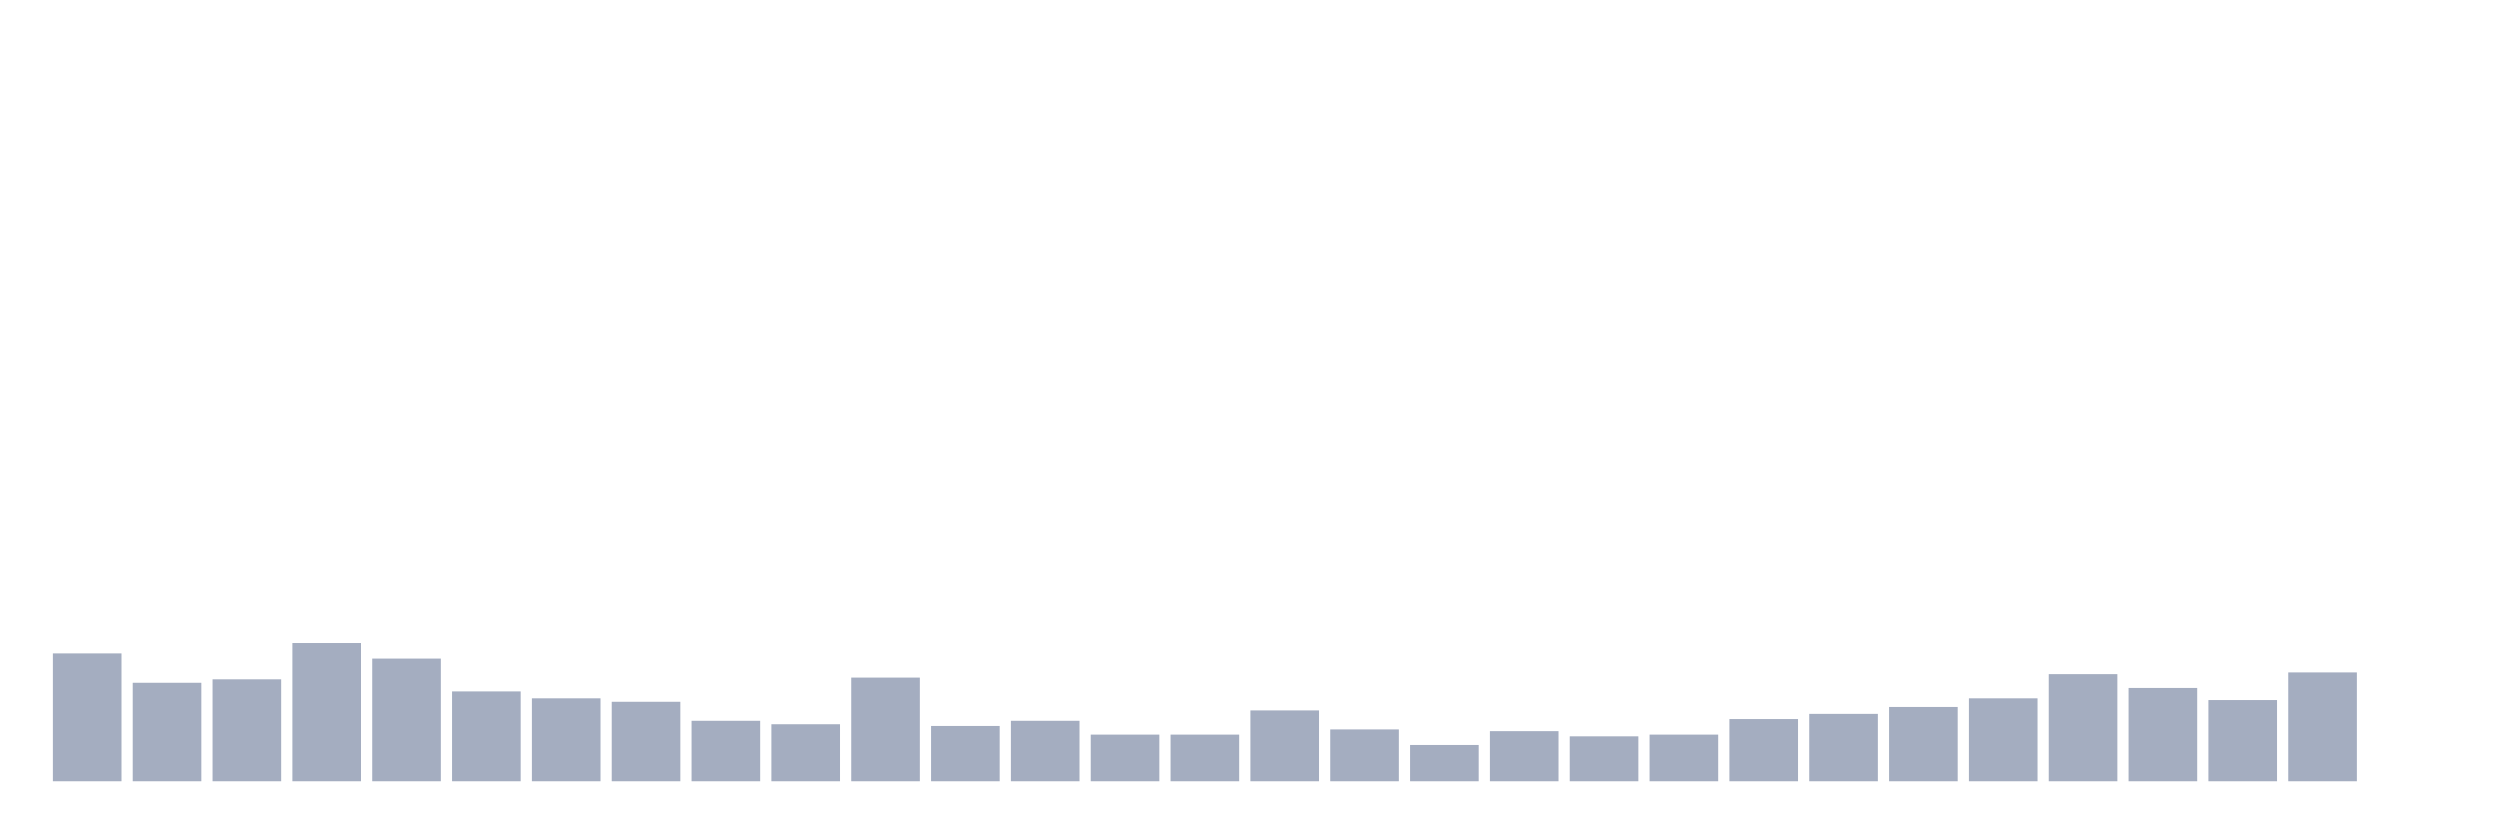
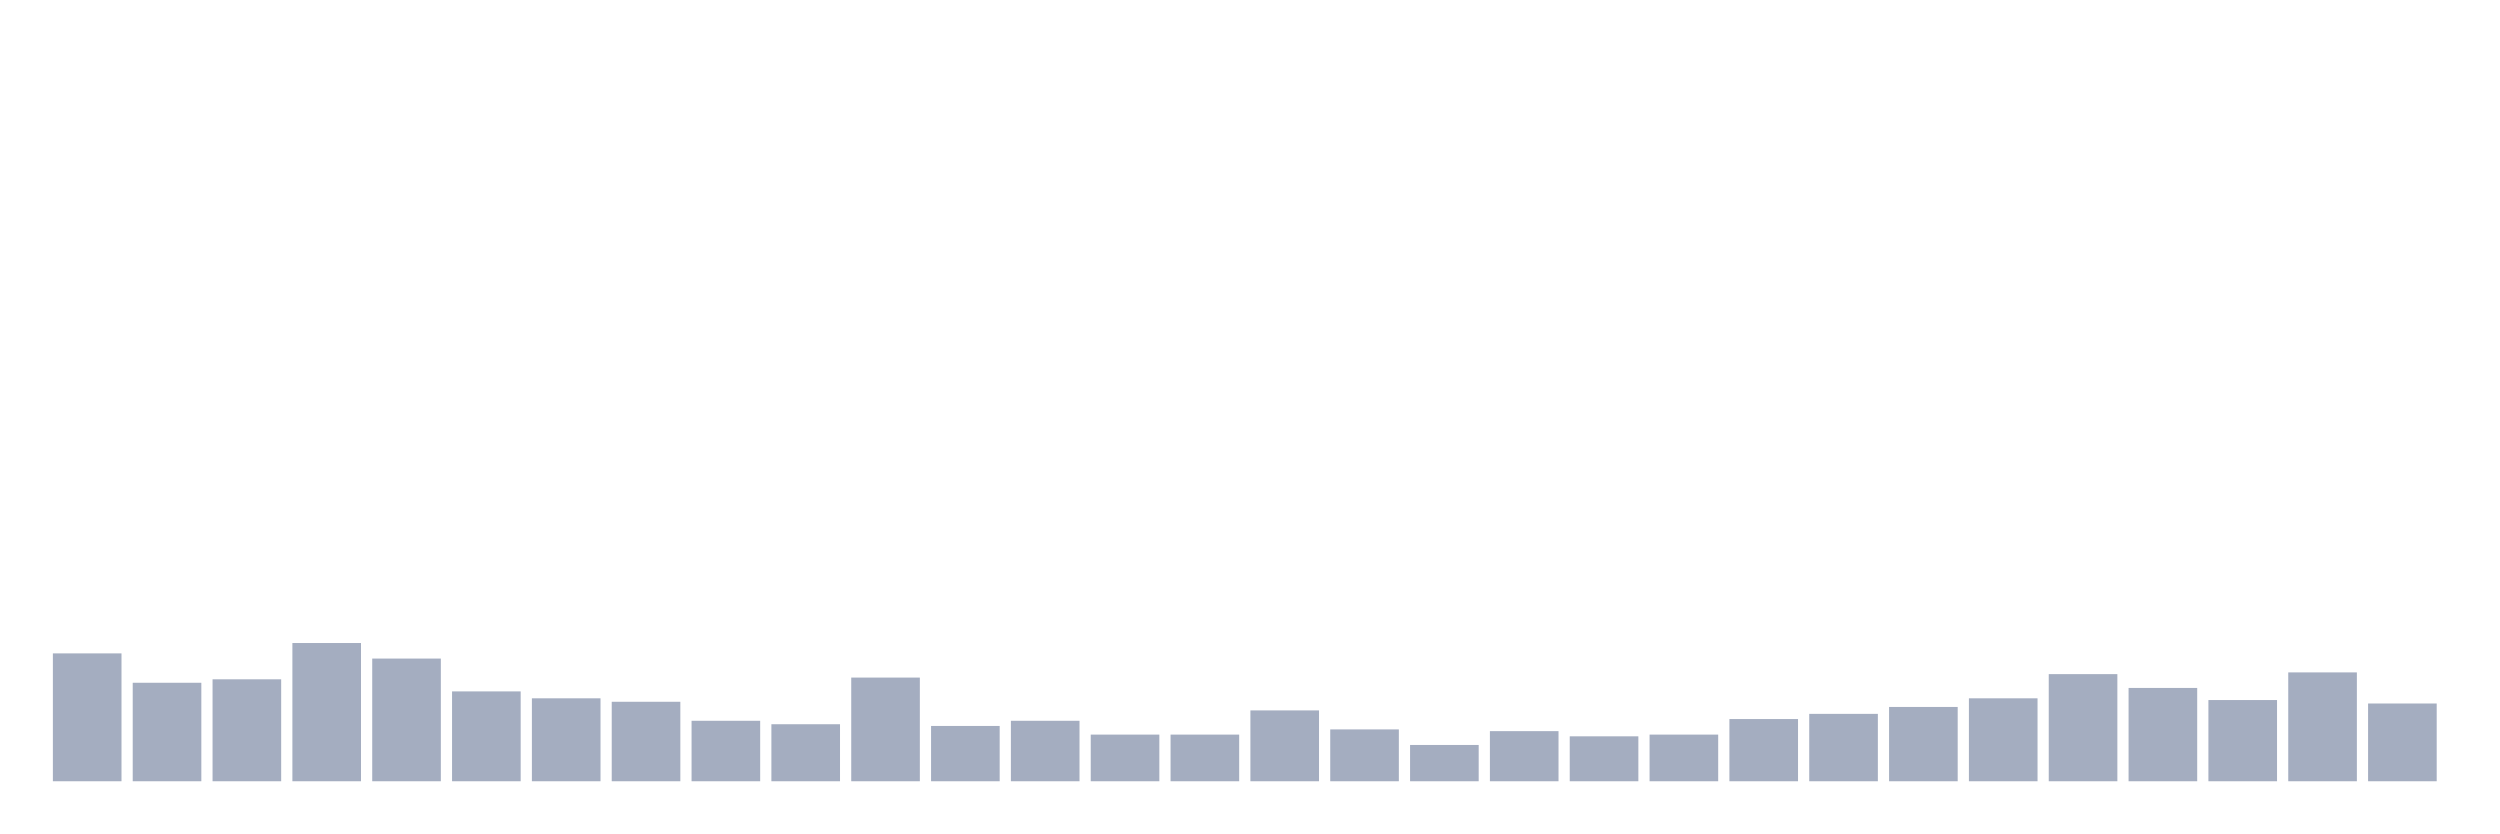
<svg xmlns="http://www.w3.org/2000/svg" viewBox="0 0 480 160">
  <g transform="translate(10,10)">
    <rect class="bar" x="0.153" width="13.175" y="115.45" height="24.55" fill="rgb(164,173,192)" />
    <rect class="bar" x="15.482" width="13.175" y="121.09" height="18.91" fill="rgb(164,173,192)" />
    <rect class="bar" x="30.81" width="13.175" y="120.427" height="19.573" fill="rgb(164,173,192)" />
    <rect class="bar" x="46.138" width="13.175" y="113.46" height="26.54" fill="rgb(164,173,192)" />
    <rect class="bar" x="61.466" width="13.175" y="116.445" height="23.555" fill="rgb(164,173,192)" />
    <rect class="bar" x="76.794" width="13.175" y="122.749" height="17.251" fill="rgb(164,173,192)" />
    <rect class="bar" x="92.123" width="13.175" y="124.076" height="15.924" fill="rgb(164,173,192)" />
    <rect class="bar" x="107.451" width="13.175" y="124.739" height="15.261" fill="rgb(164,173,192)" />
    <rect class="bar" x="122.779" width="13.175" y="128.389" height="11.611" fill="rgb(164,173,192)" />
    <rect class="bar" x="138.107" width="13.175" y="129.052" height="10.948" fill="rgb(164,173,192)" />
    <rect class="bar" x="153.436" width="13.175" y="120.095" height="19.905" fill="rgb(164,173,192)" />
    <rect class="bar" x="168.764" width="13.175" y="129.384" height="10.616" fill="rgb(164,173,192)" />
    <rect class="bar" x="184.092" width="13.175" y="128.389" height="11.611" fill="rgb(164,173,192)" />
    <rect class="bar" x="199.42" width="13.175" y="131.043" height="8.957" fill="rgb(164,173,192)" />
    <rect class="bar" x="214.748" width="13.175" y="131.043" height="8.957" fill="rgb(164,173,192)" />
    <rect class="bar" x="230.077" width="13.175" y="126.398" height="13.602" fill="rgb(164,173,192)" />
    <rect class="bar" x="245.405" width="13.175" y="130.047" height="9.953" fill="rgb(164,173,192)" />
    <rect class="bar" x="260.733" width="13.175" y="133.033" height="6.967" fill="rgb(164,173,192)" />
    <rect class="bar" x="276.061" width="13.175" y="130.379" height="9.621" fill="rgb(164,173,192)" />
    <rect class="bar" x="291.39" width="13.175" y="131.374" height="8.626" fill="rgb(164,173,192)" />
    <rect class="bar" x="306.718" width="13.175" y="131.043" height="8.957" fill="rgb(164,173,192)" />
    <rect class="bar" x="322.046" width="13.175" y="128.057" height="11.943" fill="rgb(164,173,192)" />
    <rect class="bar" x="337.374" width="13.175" y="127.062" height="12.938" fill="rgb(164,173,192)" />
    <rect class="bar" x="352.702" width="13.175" y="125.735" height="14.265" fill="rgb(164,173,192)" />
    <rect class="bar" x="368.031" width="13.175" y="124.076" height="15.924" fill="rgb(164,173,192)" />
    <rect class="bar" x="383.359" width="13.175" y="119.431" height="20.569" fill="rgb(164,173,192)" />
    <rect class="bar" x="398.687" width="13.175" y="122.085" height="17.915" fill="rgb(164,173,192)" />
    <rect class="bar" x="414.015" width="13.175" y="124.408" height="15.592" fill="rgb(164,173,192)" />
    <rect class="bar" x="429.344" width="13.175" y="119.1" height="20.9" fill="rgb(164,173,192)" />
-     <rect class="bar" x="444.672" width="13.175" y="140" height="0" fill="rgb(164,173,192)" />
+     <rect class="bar" x="444.672" width="13.175" y="125.071" height="14.929" fill="rgb(164,173,192)" />
  </g>
</svg>
